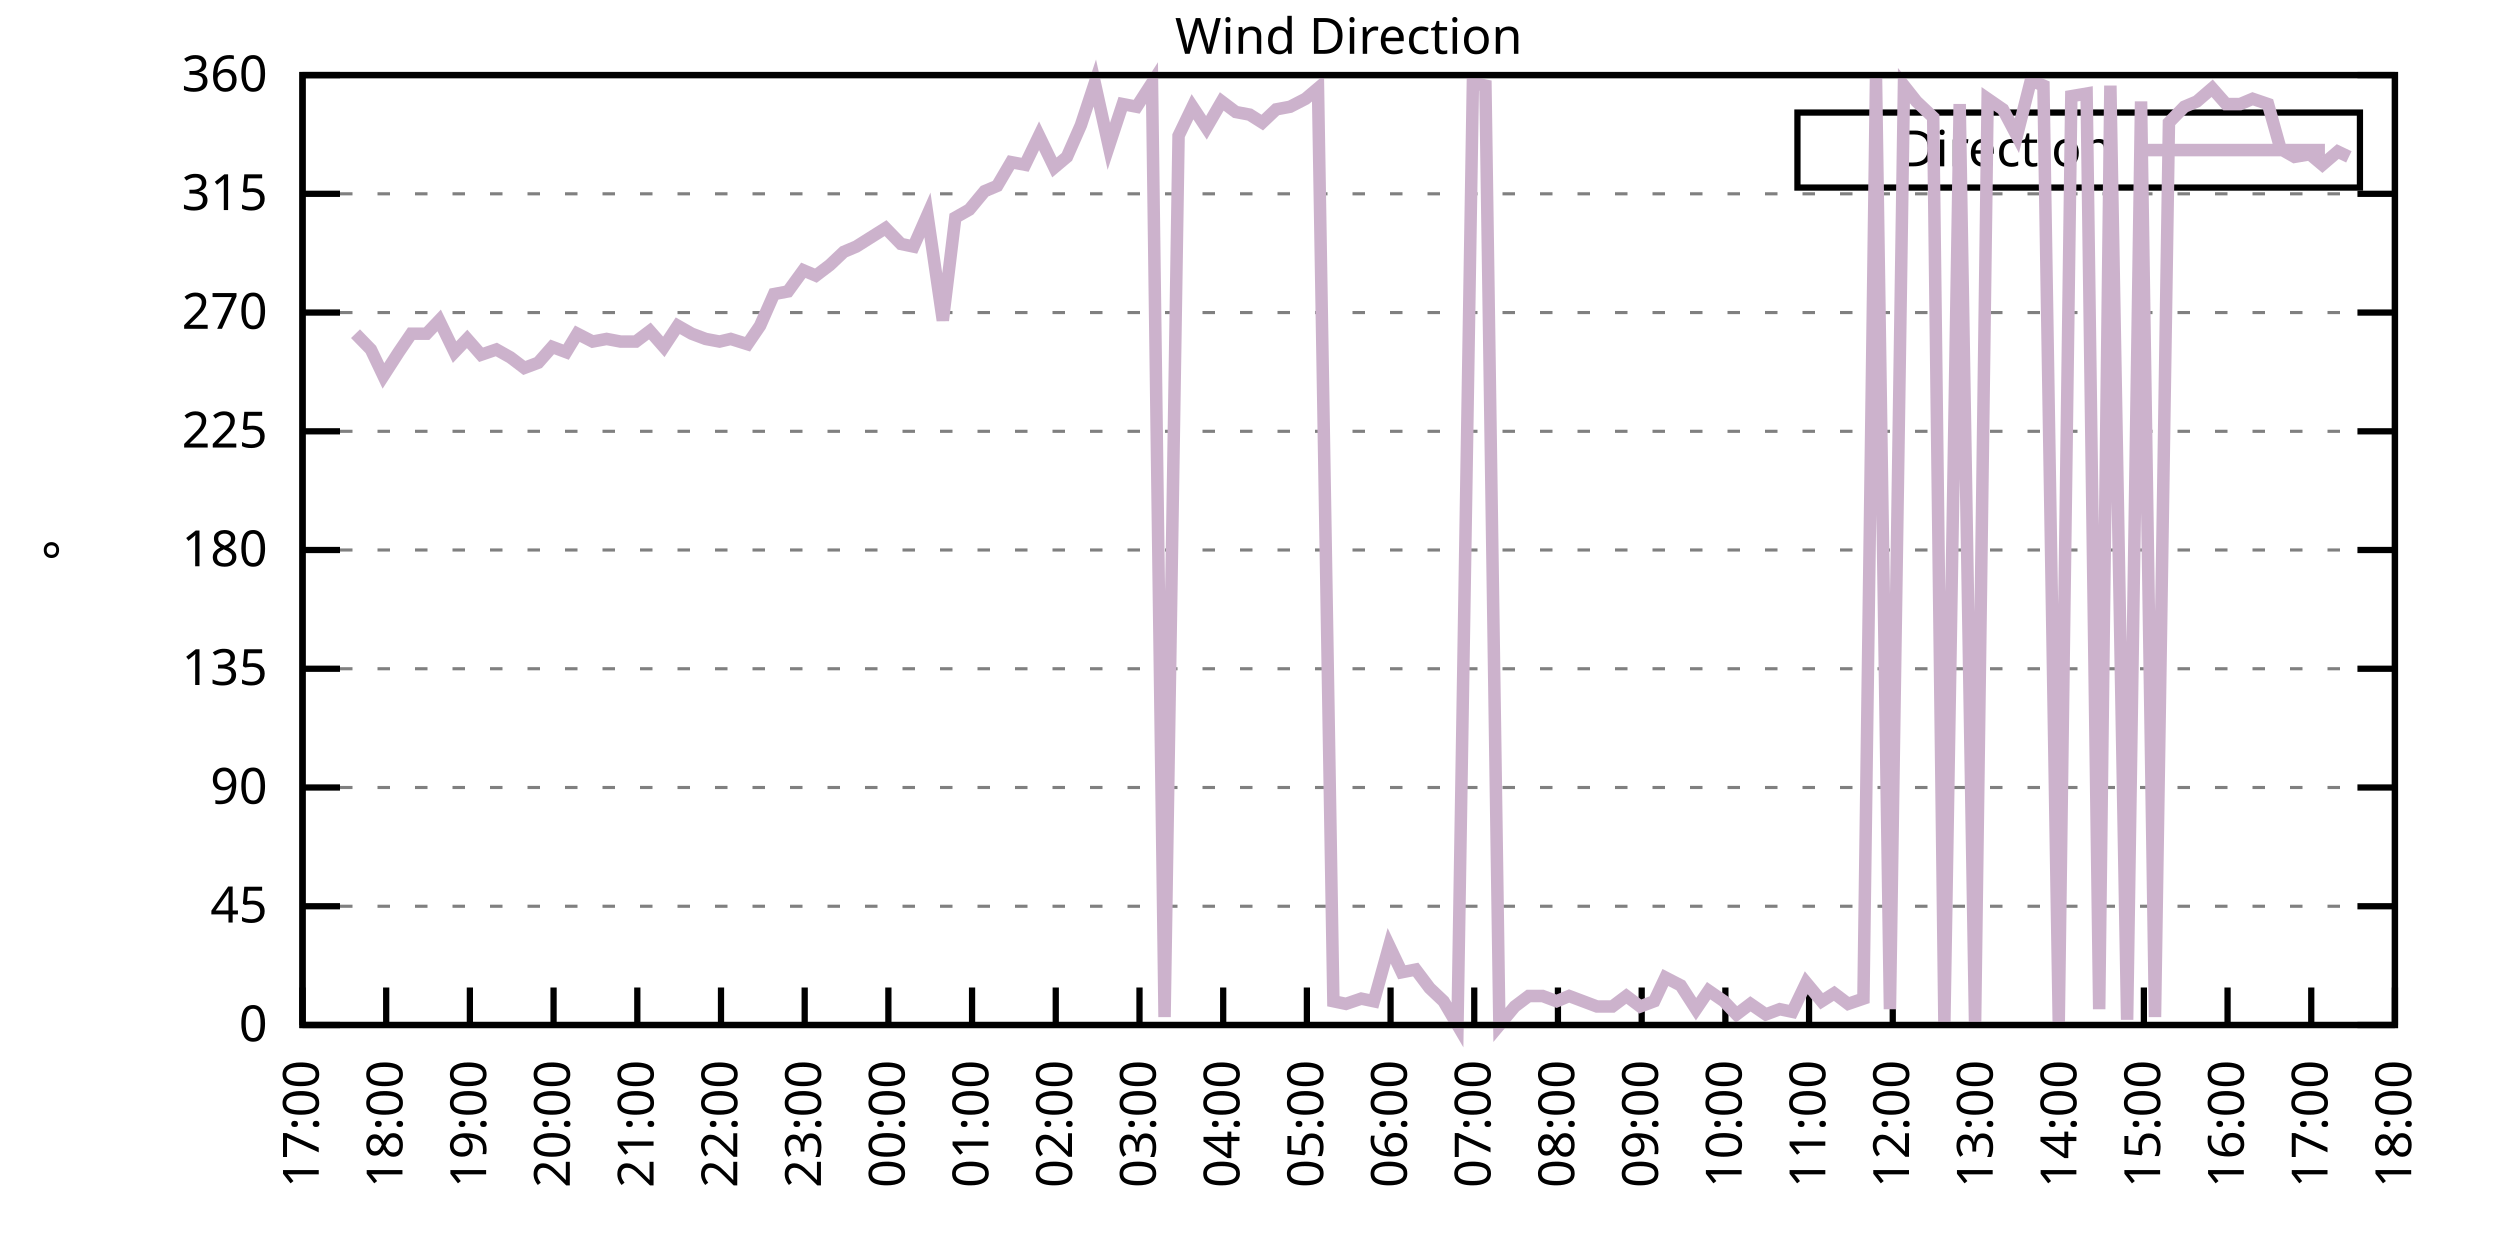
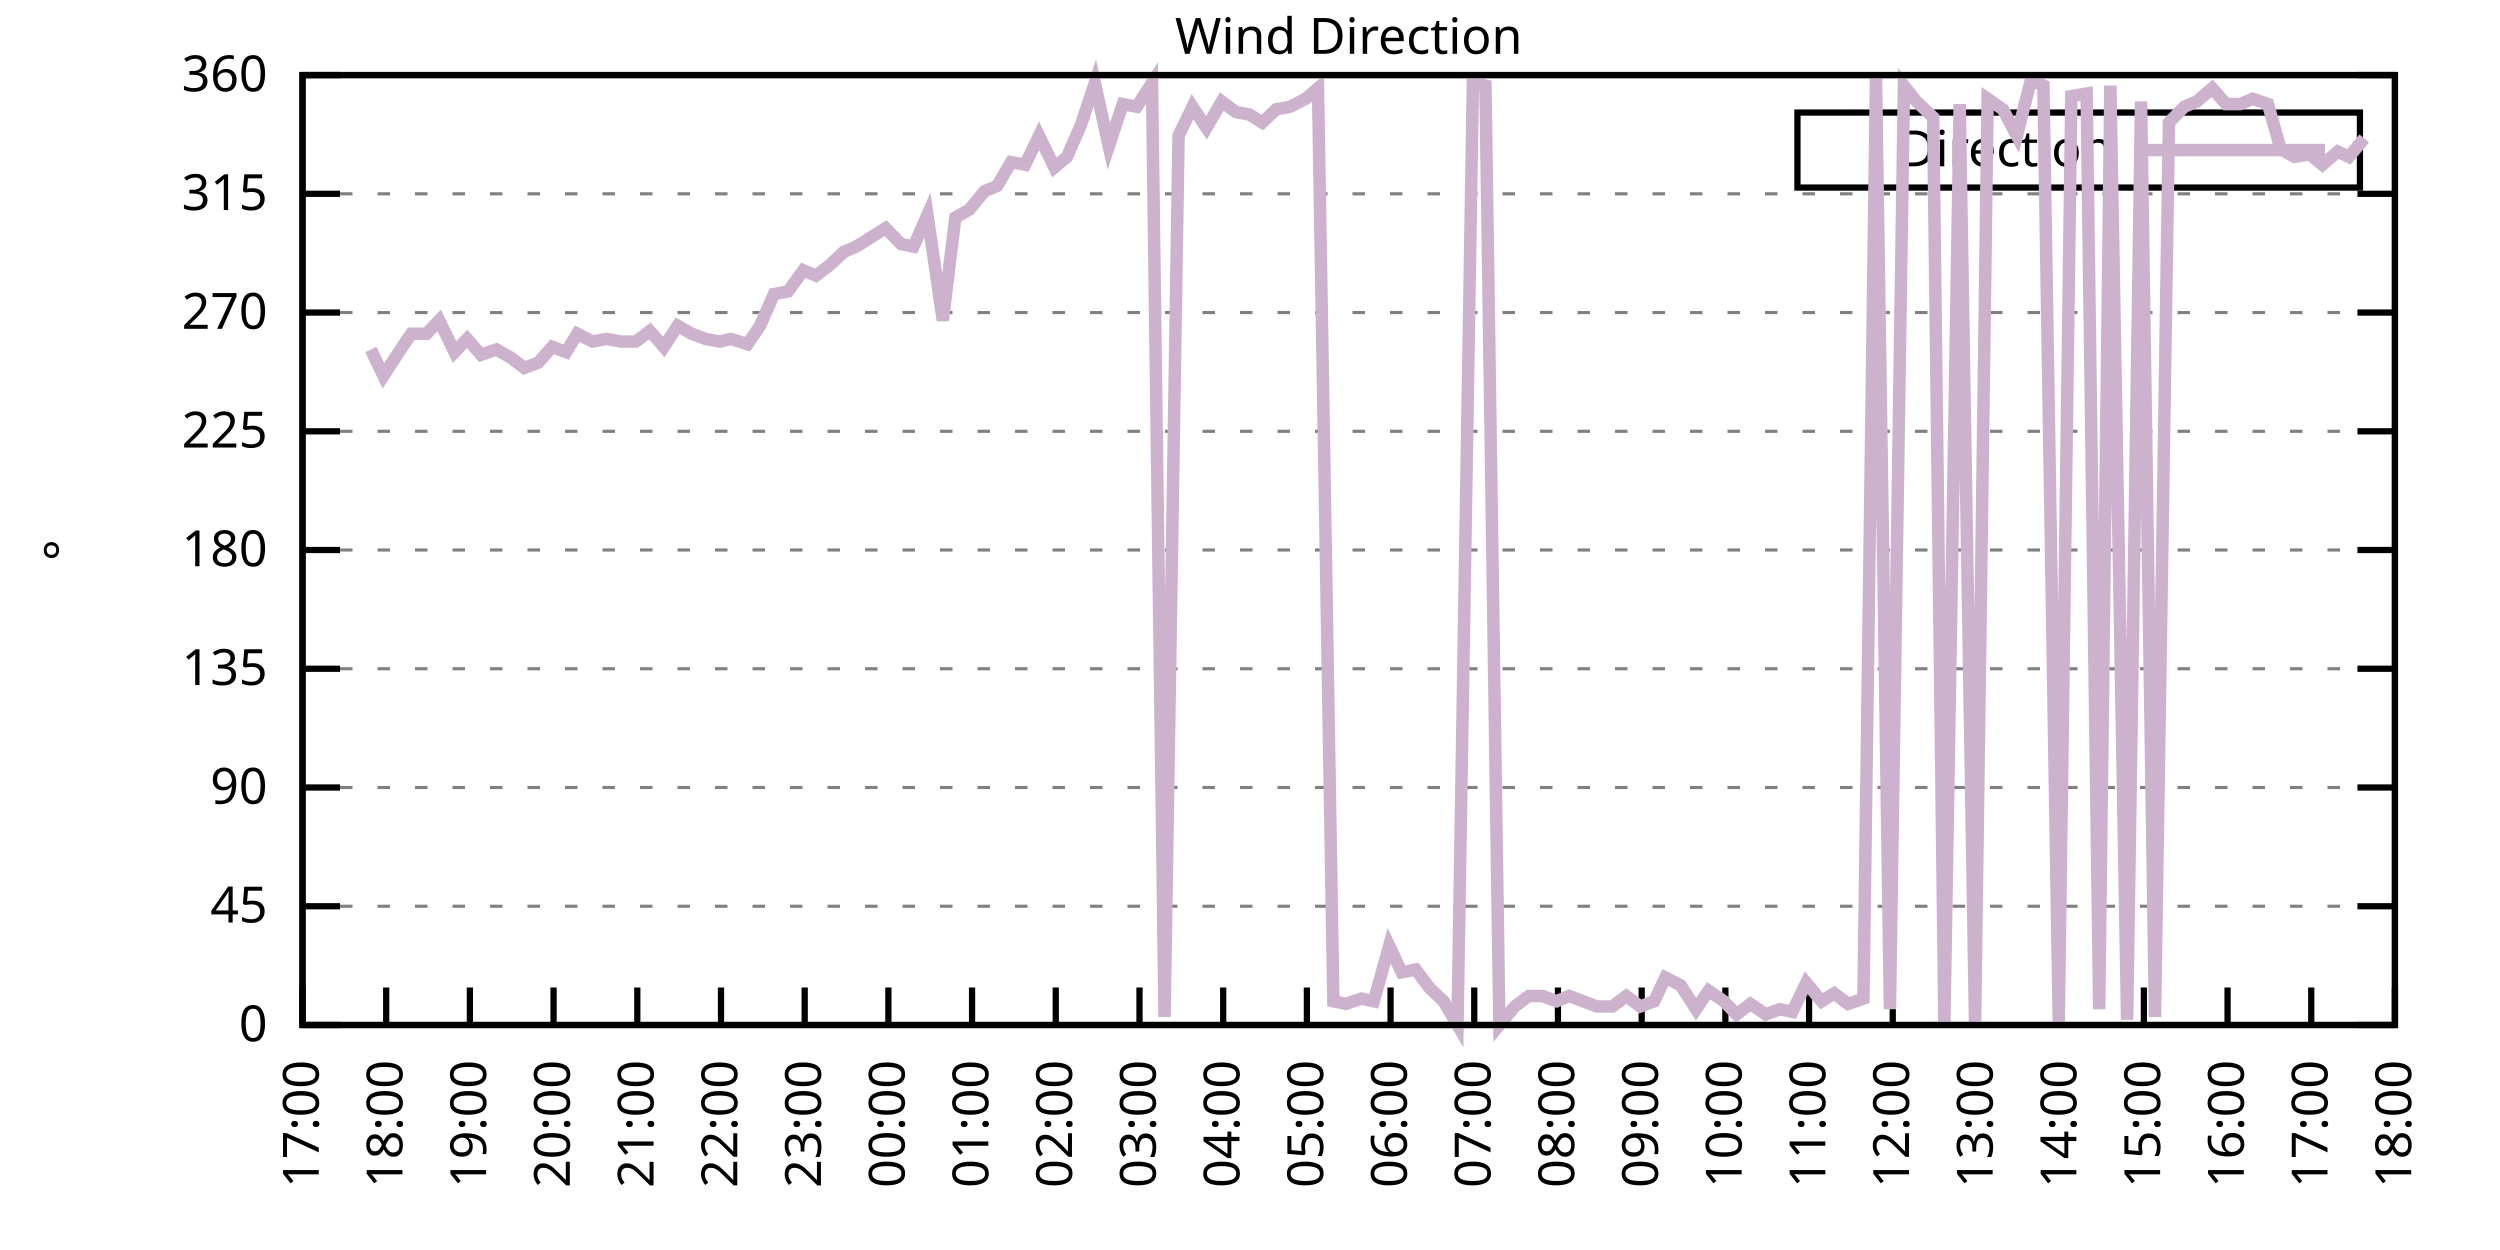
<svg xmlns="http://www.w3.org/2000/svg" xmlns:xlink="http://www.w3.org/1999/xlink" width="400" height="200" viewBox="0 0 400 200">
  <g id="gnuplot_canvas">
    <rect x="0" y="0" width="400" height="200" fill="none" />
    <defs>
      <circle id="gpDot" r="0.5" stroke-width="0.5" stroke="currentColor" />
      <path id="gpPt0" stroke-width="0.333" stroke="currentColor" d="M-1,0 h2 M0,-1 v2" />
      <path id="gpPt1" stroke-width="0.333" stroke="currentColor" d="M-1,-1 L1,1 M1,-1 L-1,1" />
      <path id="gpPt2" stroke-width="0.333" stroke="currentColor" d="M-1,0 L1,0 M0,-1 L0,1 M-1,-1 L1,1 M-1,1 L1,-1" />
      <rect id="gpPt3" stroke-width="0.333" stroke="currentColor" x="-1" y="-1" width="2" height="2" />
      <rect id="gpPt4" stroke-width="0.333" stroke="currentColor" fill="currentColor" x="-1" y="-1" width="2" height="2" />
      <circle id="gpPt5" stroke-width="0.333" stroke="currentColor" cx="0" cy="0" r="1" />
      <use xlink:href="#gpPt5" id="gpPt6" fill="currentColor" stroke="none" />
      <path id="gpPt7" stroke-width="0.333" stroke="currentColor" d="M0,-1.33 L-1.33,0.67 L1.33,0.67 z" />
      <use xlink:href="#gpPt7" id="gpPt8" fill="currentColor" stroke="none" />
      <use xlink:href="#gpPt7" id="gpPt9" stroke="currentColor" transform="rotate(180)" />
      <use xlink:href="#gpPt9" id="gpPt10" fill="currentColor" stroke="none" />
      <use xlink:href="#gpPt3" id="gpPt11" stroke="currentColor" transform="rotate(45)" />
      <use xlink:href="#gpPt11" id="gpPt12" fill="currentColor" stroke="none" />
      <path id="gpPt13" stroke-width="0.333" stroke="currentColor" d="M0,1.330 L1.265,0.411 L0.782,-1.067 L-0.782,-1.076 L-1.265,0.411 z" />
      <use xlink:href="#gpPt13" id="gpPt14" fill="currentColor" stroke="none" />
      <filter id="textbox" filterUnits="objectBoundingBox" x="0" y="0" height="1" width="1">
        <feFlood flood-color="white" flood-opacity="1" result="bgnd" />
        <feComposite in="SourceGraphic" in2="bgnd" operator="atop" />
      </filter>
      <filter id="greybox" filterUnits="objectBoundingBox" x="0" y="0" height="1" width="1">
        <feFlood flood-color="lightgrey" flood-opacity="1" result="grey" />
        <feComposite in="SourceGraphic" in2="grey" operator="atop" />
      </filter>
    </defs>
    <g fill="none" color="white" stroke="currentColor" stroke-width="1.00" stroke-linecap="butt" stroke-linejoin="miter">
</g>
    <g fill="none" color="black" stroke="currentColor" stroke-width="1.00" stroke-linecap="butt" stroke-linejoin="miter">
      <g stroke="none" shape-rendering="crispEdges">
        <polygon fill="rgb(255, 255, 255)" points="48.40,164.00 383.18,164.00 383.18,12.02 48.40,12.02 " />
      </g>
    </g>
    <g fill="none" color="black" stroke="currentColor" stroke-width="1.00" stroke-linecap="butt" stroke-linejoin="miter">
</g>
    <g fill="none" color="black" stroke="black" stroke-width="0.50" stroke-linecap="butt" stroke-linejoin="miter">
</g>
    <g fill="none" color="gray" stroke="currentColor" stroke-width="0.50" stroke-linecap="butt" stroke-linejoin="miter">
      <path stroke="gray" stroke-dasharray="2,4" class="gridline" d="M48.40,164.00 L383.19,164.00  " />
    </g>
    <g fill="none" color="gray" stroke="gray" stroke-width="1.00" stroke-linecap="butt" stroke-linejoin="miter">
</g>
    <g fill="none" color="black" stroke="currentColor" stroke-width="1.00" stroke-linecap="butt" stroke-linejoin="miter">
      <path stroke="black" d="M48.40,164.00 L54.40,164.00 M383.19,164.00 L377.19,164.00  " />
      <g transform="translate(42.80,166.60)" stroke="none" fill="black" font-family="Sans" font-size="8.00" text-anchor="end">
        <text>
          <tspan font-family="Sans"> 0</tspan>
        </text>
      </g>
    </g>
    <g fill="none" color="black" stroke="currentColor" stroke-width="1.00" stroke-linecap="butt" stroke-linejoin="miter">
</g>
    <g fill="none" color="black" stroke="black" stroke-width="0.50" stroke-linecap="butt" stroke-linejoin="miter">
</g>
    <g fill="none" color="gray" stroke="currentColor" stroke-width="0.50" stroke-linecap="butt" stroke-linejoin="miter">
      <path stroke="gray" stroke-dasharray="2,4" class="gridline" d="M48.40,145.00 L383.19,145.00  " />
    </g>
    <g fill="none" color="gray" stroke="gray" stroke-width="1.00" stroke-linecap="butt" stroke-linejoin="miter">
</g>
    <g fill="none" color="black" stroke="currentColor" stroke-width="1.00" stroke-linecap="butt" stroke-linejoin="miter">
      <path stroke="black" d="M48.40,145.00 L54.40,145.00 M383.19,145.00 L377.19,145.00  " />
      <g transform="translate(42.80,147.60)" stroke="none" fill="black" font-family="Sans" font-size="8.00" text-anchor="end">
        <text>
          <tspan font-family="Sans"> 45</tspan>
        </text>
      </g>
    </g>
    <g fill="none" color="black" stroke="currentColor" stroke-width="1.00" stroke-linecap="butt" stroke-linejoin="miter">
</g>
    <g fill="none" color="black" stroke="black" stroke-width="0.50" stroke-linecap="butt" stroke-linejoin="miter">
</g>
    <g fill="none" color="gray" stroke="currentColor" stroke-width="0.50" stroke-linecap="butt" stroke-linejoin="miter">
      <path stroke="gray" stroke-dasharray="2,4" class="gridline" d="M48.40,126.00 L383.19,126.00  " />
    </g>
    <g fill="none" color="gray" stroke="gray" stroke-width="1.00" stroke-linecap="butt" stroke-linejoin="miter">
</g>
    <g fill="none" color="black" stroke="currentColor" stroke-width="1.00" stroke-linecap="butt" stroke-linejoin="miter">
      <path stroke="black" d="M48.40,126.00 L54.40,126.00 M383.19,126.00 L377.19,126.00  " />
      <g transform="translate(42.80,128.60)" stroke="none" fill="black" font-family="Sans" font-size="8.00" text-anchor="end">
        <text>
          <tspan font-family="Sans"> 90</tspan>
        </text>
      </g>
    </g>
    <g fill="none" color="black" stroke="currentColor" stroke-width="1.00" stroke-linecap="butt" stroke-linejoin="miter">
</g>
    <g fill="none" color="black" stroke="black" stroke-width="0.50" stroke-linecap="butt" stroke-linejoin="miter">
</g>
    <g fill="none" color="gray" stroke="currentColor" stroke-width="0.50" stroke-linecap="butt" stroke-linejoin="miter">
      <path stroke="gray" stroke-dasharray="2,4" class="gridline" d="M48.40,107.00 L383.19,107.00  " />
    </g>
    <g fill="none" color="gray" stroke="gray" stroke-width="1.00" stroke-linecap="butt" stroke-linejoin="miter">
</g>
    <g fill="none" color="black" stroke="currentColor" stroke-width="1.00" stroke-linecap="butt" stroke-linejoin="miter">
      <path stroke="black" d="M48.40,107.00 L54.40,107.00 M383.19,107.00 L377.19,107.00  " />
      <g transform="translate(42.80,109.60)" stroke="none" fill="black" font-family="Sans" font-size="8.00" text-anchor="end">
        <text>
          <tspan font-family="Sans"> 135</tspan>
        </text>
      </g>
    </g>
    <g fill="none" color="black" stroke="currentColor" stroke-width="1.00" stroke-linecap="butt" stroke-linejoin="miter">
</g>
    <g fill="none" color="black" stroke="black" stroke-width="0.50" stroke-linecap="butt" stroke-linejoin="miter">
</g>
    <g fill="none" color="gray" stroke="currentColor" stroke-width="0.50" stroke-linecap="butt" stroke-linejoin="miter">
      <path stroke="gray" stroke-dasharray="2,4" class="gridline" d="M48.40,88.00 L383.19,88.00  " />
    </g>
    <g fill="none" color="gray" stroke="gray" stroke-width="1.00" stroke-linecap="butt" stroke-linejoin="miter">
</g>
    <g fill="none" color="black" stroke="currentColor" stroke-width="1.00" stroke-linecap="butt" stroke-linejoin="miter">
      <path stroke="black" d="M48.40,88.00 L54.40,88.00 M383.19,88.00 L377.19,88.00  " />
      <g transform="translate(42.80,90.60)" stroke="none" fill="black" font-family="Sans" font-size="8.00" text-anchor="end">
        <text>
          <tspan font-family="Sans"> 180</tspan>
        </text>
      </g>
    </g>
    <g fill="none" color="black" stroke="currentColor" stroke-width="1.00" stroke-linecap="butt" stroke-linejoin="miter">
</g>
    <g fill="none" color="black" stroke="black" stroke-width="0.50" stroke-linecap="butt" stroke-linejoin="miter">
</g>
    <g fill="none" color="gray" stroke="currentColor" stroke-width="0.50" stroke-linecap="butt" stroke-linejoin="miter">
      <path stroke="gray" stroke-dasharray="2,4" class="gridline" d="M48.40,69.01 L383.19,69.01  " />
    </g>
    <g fill="none" color="gray" stroke="gray" stroke-width="1.00" stroke-linecap="butt" stroke-linejoin="miter">
</g>
    <g fill="none" color="black" stroke="currentColor" stroke-width="1.00" stroke-linecap="butt" stroke-linejoin="miter">
      <path stroke="black" d="M48.40,69.01 L54.40,69.01 M383.19,69.01 L377.19,69.01  " />
      <g transform="translate(42.80,71.61)" stroke="none" fill="black" font-family="Sans" font-size="8.00" text-anchor="end">
        <text>
          <tspan font-family="Sans"> 225</tspan>
        </text>
      </g>
    </g>
    <g fill="none" color="black" stroke="currentColor" stroke-width="1.00" stroke-linecap="butt" stroke-linejoin="miter">
</g>
    <g fill="none" color="black" stroke="black" stroke-width="0.50" stroke-linecap="butt" stroke-linejoin="miter">
</g>
    <g fill="none" color="gray" stroke="currentColor" stroke-width="0.50" stroke-linecap="butt" stroke-linejoin="miter">
      <path stroke="gray" stroke-dasharray="2,4" class="gridline" d="M48.40,50.01 L383.19,50.01  " />
    </g>
    <g fill="none" color="gray" stroke="gray" stroke-width="1.00" stroke-linecap="butt" stroke-linejoin="miter">
</g>
    <g fill="none" color="black" stroke="currentColor" stroke-width="1.00" stroke-linecap="butt" stroke-linejoin="miter">
      <path stroke="black" d="M48.40,50.01 L54.40,50.01 M383.19,50.01 L377.19,50.01  " />
      <g transform="translate(42.80,52.61)" stroke="none" fill="black" font-family="Sans" font-size="8.00" text-anchor="end">
        <text>
          <tspan font-family="Sans"> 270</tspan>
        </text>
      </g>
    </g>
    <g fill="none" color="black" stroke="currentColor" stroke-width="1.00" stroke-linecap="butt" stroke-linejoin="miter">
</g>
    <g fill="none" color="black" stroke="black" stroke-width="0.50" stroke-linecap="butt" stroke-linejoin="miter">
</g>
    <g fill="none" color="gray" stroke="currentColor" stroke-width="0.50" stroke-linecap="butt" stroke-linejoin="miter">
      <path stroke="gray" stroke-dasharray="2,4" class="gridline" d="M48.40,31.01 L383.19,31.01  " />
    </g>
    <g fill="none" color="gray" stroke="gray" stroke-width="1.00" stroke-linecap="butt" stroke-linejoin="miter">
</g>
    <g fill="none" color="black" stroke="currentColor" stroke-width="1.00" stroke-linecap="butt" stroke-linejoin="miter">
      <path stroke="black" d="M48.40,31.01 L54.40,31.01 M383.19,31.01 L377.19,31.01  " />
      <g transform="translate(42.80,33.61)" stroke="none" fill="black" font-family="Sans" font-size="8.00" text-anchor="end">
        <text>
          <tspan font-family="Sans"> 315</tspan>
        </text>
      </g>
    </g>
    <g fill="none" color="black" stroke="currentColor" stroke-width="1.00" stroke-linecap="butt" stroke-linejoin="miter">
</g>
    <g fill="none" color="black" stroke="black" stroke-width="0.50" stroke-linecap="butt" stroke-linejoin="miter">
</g>
    <g fill="none" color="gray" stroke="currentColor" stroke-width="0.50" stroke-linecap="butt" stroke-linejoin="miter">
      <path stroke="gray" stroke-dasharray="2,4" class="gridline" d="M48.40,12.01 L383.19,12.01  " />
    </g>
    <g fill="none" color="gray" stroke="gray" stroke-width="1.00" stroke-linecap="butt" stroke-linejoin="miter">
</g>
    <g fill="none" color="black" stroke="currentColor" stroke-width="1.00" stroke-linecap="butt" stroke-linejoin="miter">
      <path stroke="black" d="M48.40,12.01 L54.40,12.01 M383.19,12.01 L377.19,12.01  " />
      <g transform="translate(42.80,14.61)" stroke="none" fill="black" font-family="Sans" font-size="8.00" text-anchor="end">
        <text>
          <tspan font-family="Sans"> 360</tspan>
        </text>
      </g>
    </g>
    <g fill="none" color="black" stroke="currentColor" stroke-width="1.00" stroke-linecap="butt" stroke-linejoin="miter">
      <path stroke="black" d="M48.40,164.00 L48.40,158.00  " />
      <g transform="translate(51.00,169.60) rotate(270.00)" stroke="none" fill="black" font-family="Sans" font-size="8.00" text-anchor="end">
        <text>
          <tspan font-family="Sans">17:00</tspan>
        </text>
      </g>
    </g>
    <g fill="none" color="black" stroke="currentColor" stroke-width="1.00" stroke-linecap="butt" stroke-linejoin="miter">
      <path stroke="black" d="M61.79,164.00 L61.79,158.00  " />
      <g transform="translate(64.39,169.60) rotate(270.00)" stroke="none" fill="black" font-family="Sans" font-size="8.00" text-anchor="end">
        <text>
          <tspan font-family="Sans">18:00</tspan>
        </text>
      </g>
    </g>
    <g fill="none" color="black" stroke="currentColor" stroke-width="1.00" stroke-linecap="butt" stroke-linejoin="miter">
      <path stroke="black" d="M75.18,164.00 L75.18,158.00  " />
      <g transform="translate(77.78,169.60) rotate(270.00)" stroke="none" fill="black" font-family="Sans" font-size="8.00" text-anchor="end">
        <text>
          <tspan font-family="Sans">19:00</tspan>
        </text>
      </g>
    </g>
    <g fill="none" color="black" stroke="currentColor" stroke-width="1.00" stroke-linecap="butt" stroke-linejoin="miter">
      <path stroke="black" d="M88.57,164.00 L88.57,158.00  " />
      <g transform="translate(91.17,169.60) rotate(270.00)" stroke="none" fill="black" font-family="Sans" font-size="8.00" text-anchor="end">
        <text>
          <tspan font-family="Sans">20:00</tspan>
        </text>
      </g>
    </g>
    <g fill="none" color="black" stroke="currentColor" stroke-width="1.00" stroke-linecap="butt" stroke-linejoin="miter">
      <path stroke="black" d="M101.97,164.00 L101.97,158.00  " />
      <g transform="translate(104.57,169.60) rotate(270.00)" stroke="none" fill="black" font-family="Sans" font-size="8.00" text-anchor="end">
        <text>
          <tspan font-family="Sans">21:00</tspan>
        </text>
      </g>
    </g>
    <g fill="none" color="black" stroke="currentColor" stroke-width="1.00" stroke-linecap="butt" stroke-linejoin="miter">
      <path stroke="black" d="M115.36,164.00 L115.36,158.00  " />
      <g transform="translate(117.96,169.60) rotate(270.00)" stroke="none" fill="black" font-family="Sans" font-size="8.00" text-anchor="end">
        <text>
          <tspan font-family="Sans">22:00</tspan>
        </text>
      </g>
    </g>
    <g fill="none" color="black" stroke="currentColor" stroke-width="1.00" stroke-linecap="butt" stroke-linejoin="miter">
      <path stroke="black" d="M128.75,164.00 L128.75,158.00  " />
      <g transform="translate(131.35,169.60) rotate(270.00)" stroke="none" fill="black" font-family="Sans" font-size="8.00" text-anchor="end">
        <text>
          <tspan font-family="Sans">23:00</tspan>
        </text>
      </g>
    </g>
    <g fill="none" color="black" stroke="currentColor" stroke-width="1.00" stroke-linecap="butt" stroke-linejoin="miter">
      <path stroke="black" d="M142.14,164.00 L142.14,158.00  " />
      <g transform="translate(144.74,169.60) rotate(270.00)" stroke="none" fill="black" font-family="Sans" font-size="8.00" text-anchor="end">
        <text>
          <tspan font-family="Sans">00:00</tspan>
        </text>
      </g>
    </g>
    <g fill="none" color="black" stroke="currentColor" stroke-width="1.00" stroke-linecap="butt" stroke-linejoin="miter">
      <path stroke="black" d="M155.53,164.00 L155.53,158.00  " />
      <g transform="translate(158.13,169.60) rotate(270.00)" stroke="none" fill="black" font-family="Sans" font-size="8.00" text-anchor="end">
        <text>
          <tspan font-family="Sans">01:00</tspan>
        </text>
      </g>
    </g>
    <g fill="none" color="black" stroke="currentColor" stroke-width="1.00" stroke-linecap="butt" stroke-linejoin="miter">
      <path stroke="black" d="M168.92,164.00 L168.92,158.00  " />
      <g transform="translate(171.52,169.60) rotate(270.00)" stroke="none" fill="black" font-family="Sans" font-size="8.00" text-anchor="end">
        <text>
          <tspan font-family="Sans">02:00</tspan>
        </text>
      </g>
    </g>
    <g fill="none" color="black" stroke="currentColor" stroke-width="1.00" stroke-linecap="butt" stroke-linejoin="miter">
      <path stroke="black" d="M182.32,164.00 L182.32,158.00  " />
      <g transform="translate(184.92,169.60) rotate(270.00)" stroke="none" fill="black" font-family="Sans" font-size="8.00" text-anchor="end">
        <text>
          <tspan font-family="Sans">03:00</tspan>
        </text>
      </g>
    </g>
    <g fill="none" color="black" stroke="currentColor" stroke-width="1.00" stroke-linecap="butt" stroke-linejoin="miter">
      <path stroke="black" d="M195.71,164.00 L195.71,158.00  " />
      <g transform="translate(198.31,169.60) rotate(270.00)" stroke="none" fill="black" font-family="Sans" font-size="8.00" text-anchor="end">
        <text>
          <tspan font-family="Sans">04:00</tspan>
        </text>
      </g>
    </g>
    <g fill="none" color="black" stroke="currentColor" stroke-width="1.00" stroke-linecap="butt" stroke-linejoin="miter">
      <path stroke="black" d="M209.10,164.00 L209.10,158.00  " />
      <g transform="translate(211.70,169.60) rotate(270.00)" stroke="none" fill="black" font-family="Sans" font-size="8.00" text-anchor="end">
        <text>
          <tspan font-family="Sans">05:00</tspan>
        </text>
      </g>
    </g>
    <g fill="none" color="black" stroke="currentColor" stroke-width="1.00" stroke-linecap="butt" stroke-linejoin="miter">
      <path stroke="black" d="M222.49,164.00 L222.49,158.00  " />
      <g transform="translate(225.09,169.60) rotate(270.00)" stroke="none" fill="black" font-family="Sans" font-size="8.00" text-anchor="end">
        <text>
          <tspan font-family="Sans">06:00</tspan>
        </text>
      </g>
    </g>
    <g fill="none" color="black" stroke="currentColor" stroke-width="1.00" stroke-linecap="butt" stroke-linejoin="miter">
      <path stroke="black" d="M235.88,164.00 L235.88,158.00  " />
      <g transform="translate(238.48,169.60) rotate(270.00)" stroke="none" fill="black" font-family="Sans" font-size="8.00" text-anchor="end">
        <text>
          <tspan font-family="Sans">07:00</tspan>
        </text>
      </g>
    </g>
    <g fill="none" color="black" stroke="currentColor" stroke-width="1.00" stroke-linecap="butt" stroke-linejoin="miter">
      <path stroke="black" d="M249.27,164.00 L249.27,158.00  " />
      <g transform="translate(251.87,169.60) rotate(270.00)" stroke="none" fill="black" font-family="Sans" font-size="8.00" text-anchor="end">
        <text>
          <tspan font-family="Sans">08:00</tspan>
        </text>
      </g>
    </g>
    <g fill="none" color="black" stroke="currentColor" stroke-width="1.00" stroke-linecap="butt" stroke-linejoin="miter">
      <path stroke="black" d="M262.67,164.00 L262.67,158.00  " />
      <g transform="translate(265.27,169.60) rotate(270.00)" stroke="none" fill="black" font-family="Sans" font-size="8.00" text-anchor="end">
        <text>
          <tspan font-family="Sans">09:00</tspan>
        </text>
      </g>
    </g>
    <g fill="none" color="black" stroke="currentColor" stroke-width="1.00" stroke-linecap="butt" stroke-linejoin="miter">
      <path stroke="black" d="M276.06,164.00 L276.06,158.00  " />
      <g transform="translate(278.66,169.60) rotate(270.00)" stroke="none" fill="black" font-family="Sans" font-size="8.00" text-anchor="end">
        <text>
          <tspan font-family="Sans">10:00</tspan>
        </text>
      </g>
    </g>
    <g fill="none" color="black" stroke="currentColor" stroke-width="1.00" stroke-linecap="butt" stroke-linejoin="miter">
      <path stroke="black" d="M289.45,164.00 L289.45,158.00  " />
      <g transform="translate(292.05,169.60) rotate(270.00)" stroke="none" fill="black" font-family="Sans" font-size="8.00" text-anchor="end">
        <text>
          <tspan font-family="Sans">11:00</tspan>
        </text>
      </g>
    </g>
    <g fill="none" color="black" stroke="currentColor" stroke-width="1.00" stroke-linecap="butt" stroke-linejoin="miter">
      <path stroke="black" d="M302.84,164.00 L302.84,158.00  " />
      <g transform="translate(305.44,169.60) rotate(270.00)" stroke="none" fill="black" font-family="Sans" font-size="8.00" text-anchor="end">
        <text>
          <tspan font-family="Sans">12:00</tspan>
        </text>
      </g>
    </g>
    <g fill="none" color="black" stroke="currentColor" stroke-width="1.00" stroke-linecap="butt" stroke-linejoin="miter">
      <path stroke="black" d="M316.23,164.00 L316.23,158.00  " />
      <g transform="translate(318.83,169.60) rotate(270.00)" stroke="none" fill="black" font-family="Sans" font-size="8.00" text-anchor="end">
        <text>
          <tspan font-family="Sans">13:00</tspan>
        </text>
      </g>
    </g>
    <g fill="none" color="black" stroke="currentColor" stroke-width="1.00" stroke-linecap="butt" stroke-linejoin="miter">
      <path stroke="black" d="M329.62,164.00 L329.62,158.00  " />
      <g transform="translate(332.22,169.60) rotate(270.00)" stroke="none" fill="black" font-family="Sans" font-size="8.00" text-anchor="end">
        <text>
          <tspan font-family="Sans">14:00</tspan>
        </text>
      </g>
    </g>
    <g fill="none" color="black" stroke="currentColor" stroke-width="1.00" stroke-linecap="butt" stroke-linejoin="miter">
      <path stroke="black" d="M343.02,164.00 L343.02,158.00  " />
      <g transform="translate(345.62,169.60) rotate(270.00)" stroke="none" fill="black" font-family="Sans" font-size="8.00" text-anchor="end">
        <text>
          <tspan font-family="Sans">15:00</tspan>
        </text>
      </g>
    </g>
    <g fill="none" color="black" stroke="currentColor" stroke-width="1.00" stroke-linecap="butt" stroke-linejoin="miter">
      <path stroke="black" d="M356.41,164.00 L356.41,158.00  " />
      <g transform="translate(359.01,169.60) rotate(270.00)" stroke="none" fill="black" font-family="Sans" font-size="8.00" text-anchor="end">
        <text>
          <tspan font-family="Sans">16:00</tspan>
        </text>
      </g>
    </g>
    <g fill="none" color="black" stroke="currentColor" stroke-width="1.00" stroke-linecap="butt" stroke-linejoin="miter">
      <path stroke="black" d="M369.80,164.00 L369.80,158.00  " />
      <g transform="translate(372.40,169.60) rotate(270.00)" stroke="none" fill="black" font-family="Sans" font-size="8.00" text-anchor="end">
        <text>
          <tspan font-family="Sans">17:00</tspan>
        </text>
      </g>
    </g>
    <g fill="none" color="black" stroke="currentColor" stroke-width="1.00" stroke-linecap="butt" stroke-linejoin="miter">
      <path stroke="black" d="M383.19,164.00 L383.19,158.00  " />
      <g transform="translate(385.79,169.60) rotate(270.00)" stroke="none" fill="black" font-family="Sans" font-size="8.00" text-anchor="end">
        <text>
          <tspan font-family="Sans">18:00</tspan>
        </text>
      </g>
    </g>
    <g fill="none" color="black" stroke="currentColor" stroke-width="1.00" stroke-linecap="butt" stroke-linejoin="miter">
</g>
    <g fill="none" color="black" stroke="currentColor" stroke-width="1.00" stroke-linecap="butt" stroke-linejoin="miter">
      <path stroke="black" d="M48.40,12.01 L48.40,164.00 L383.19,164.00 L383.19,12.01 L48.40,12.01 Z  " />
    </g>
    <g fill="none" color="black" stroke="currentColor" stroke-width="1.00" stroke-linecap="butt" stroke-linejoin="miter">
</g>
    <g fill="none" color="black" stroke="currentColor" stroke-width="1.00" stroke-linecap="butt" stroke-linejoin="miter">
      <path stroke="black" d="M287.59,30.01 L287.59,18.01 L377.59,18.01 L377.59,30.01 L287.59,30.01 Z  " />
    </g>
    <g id="Wind_direction_plot_1">
      <g fill="none" color="white" stroke="black" stroke-width="2.00" stroke-linecap="butt" stroke-linejoin="miter">
</g>
      <g fill="none" color="black" stroke="currentColor" stroke-width="2.00" stroke-linecap="butt" stroke-linejoin="miter">
        <g transform="translate(337.99,26.61)" stroke="none" fill="black" font-family="Sans" font-size="8.00" text-anchor="end">
          <text>
            <tspan font-family="Sans">Direction</tspan>
          </text>
        </g>
      </g>
      <g fill="none" color="black" stroke="currentColor" stroke-width="2.00" stroke-linecap="butt" stroke-linejoin="miter">
-         <path stroke="rgb(204, 178, 204)" d="M343.59,24.01 L371.99,24.01 M56.88,53.39 L59.34,55.92 L61.35,60.14 L63.80,56.34 L65.81,53.39 L68.26,53.39   L70.27,51.27 L72.73,56.34 L74.74,54.23 L76.97,56.76 L79.42,55.92 L81.66,57.18 L83.89,58.87 L86.12,58.03   L88.35,55.50 L90.58,56.34 L92.37,53.39 L94.82,54.65 L97.06,54.23 L99.29,54.65 L101.74,54.65 L103.98,52.96   L106.21,55.50 L108.44,52.12 L110.67,53.39 L112.90,54.23 L115.13,54.65 L116.92,54.23 L119.60,55.07 L121.61,52.12   L123.84,47.05 L126.07,46.63 L128.53,43.25 L130.54,44.10 L132.77,42.41 L135.00,40.30 L137.01,39.45 L139.69,37.76   L141.69,36.50 L144.15,39.03 L146.16,39.45 L148.39,34.39 L150.85,51.27 L152.85,34.81 L155.09,33.54 L157.54,30.59   L159.55,29.74 L161.78,25.94 L164.01,26.36 L166.25,21.72 L168.70,26.79 L170.71,25.10 L172.94,20.03 L175.17,13.28   L177.41,23.41 L179.64,16.65 L181.87,17.08 L184.32,13.28 L186.33,162.73 L188.57,21.72 L190.80,17.08 L193.03,20.45   L195.48,16.23 L197.72,17.92 L199.95,18.34 L201.96,19.61 L204.19,17.50 L206.42,17.08 L208.88,15.81 L210.88,14.12   L213.34,160.20 L215.35,160.62 L217.80,159.78 L219.81,160.20 L222.27,151.33 L224.28,155.56 L226.51,155.13 L228.74,158.09   L230.97,160.20 L233.20,164.00 L235.66,13.28 L237.67,13.70 L239.90,164.00 L242.36,161.04 L244.59,159.36 L246.82,159.36   L249.05,160.20 L251.06,159.36 L253.29,160.20 L255.52,161.04 L257.98,161.04 L260.21,159.36 L262.44,161.04 L264.67,160.20   L266.46,156.40 L268.92,157.67 L271.37,161.47 L273.38,158.51 L275.83,160.20 L277.84,162.31 L280.07,160.62 L282.53,162.31   L284.76,161.47 L286.77,161.89 L289.00,157.24 L291.46,160.20 L293.47,158.93 L295.70,160.62 L298.15,159.78 L300.16,12.43   L302.39,161.47 L304.63,13.70 L306.63,16.23 L309.31,18.77 L311.10,163.58 L313.55,16.65 L316.01,164.00 L318.02,15.81   L320.47,17.50 L322.70,21.72 L324.94,12.85 L326.95,13.70 L329.40,163.58 L331.41,15.39 L333.86,14.97 L335.87,161.47   L337.66,13.70 L340.34,163.16 L342.57,16.23 L344.80,162.73 L347.03,19.61 L349.49,17.08 L351.50,16.23 L353.95,14.12   L356.18,16.65 L358.42,16.65 L360.42,15.81 L362.88,16.65 L364.89,23.83 L367.12,25.10 L369.58,24.68 L371.58,26.36   L374.04,24.25 L375.82,25.10  " />
+         <path stroke="rgb(204, 178, 204)" d="M343.59,24.01 L371.99,24.01 M59.34,55.92 L61.35,60.14 L63.80,56.34 L65.81,53.39 L68.26,53.39 L70.27,51.27   L72.73,56.34 L74.74,54.23 L76.97,56.76 L79.42,55.92 L81.66,57.18 L83.89,58.87 L86.12,58.03 L88.35,55.50   L90.58,56.34 L92.37,53.39 L94.82,54.65 L97.06,54.23 L99.29,54.65 L101.74,54.65 L103.98,52.96 L106.21,55.50   L108.44,52.12 L110.67,53.39 L112.90,54.23 L115.13,54.65 L116.92,54.23 L119.60,55.07 L121.61,52.12 L123.84,47.05   L126.07,46.63 L128.53,43.25 L130.54,44.10 L132.77,42.41 L135.00,40.30 L137.01,39.45 L139.69,37.76 L141.69,36.50   L144.15,39.03 L146.16,39.45 L148.39,34.39 L150.85,51.27 L152.85,34.81 L155.09,33.54 L157.54,30.59 L159.55,29.74   L161.78,25.94 L164.01,26.36 L166.25,21.72 L168.70,26.79 L170.71,25.10 L172.94,20.03 L175.17,13.28 L177.41,23.41   L179.64,16.65 L181.87,17.08 L184.32,13.28 L186.33,162.73 L188.57,21.72 L190.80,17.08 L193.03,20.45 L195.48,16.23   L197.72,17.92 L199.95,18.34 L201.96,19.61 L204.19,17.50 L206.42,17.08 L208.88,15.81 L210.88,14.12 L213.34,160.20   L215.35,160.62 L217.80,159.78 L219.81,160.20 L222.27,151.33 L224.28,155.56 L226.51,155.13 L228.74,158.09 L230.97,160.20   L233.20,164.00 L235.66,13.28 L237.67,13.70 L239.90,164.00 L242.36,161.04 L244.59,159.36 L246.82,159.36 L249.05,160.20   L251.06,159.36 L253.29,160.20 L255.52,161.04 L257.98,161.04 L260.21,159.36 L262.44,161.04 L264.67,160.20 L266.46,156.40   L268.92,157.67 L271.37,161.47 L273.38,158.51 L275.83,160.20 L277.84,162.31 L280.07,160.62 L282.53,162.31 L284.76,161.47   L286.77,161.89 L289.00,157.24 L291.46,160.20 L293.47,158.93 L295.70,160.62 L298.15,159.78 L300.16,12.43 L302.39,161.47   L304.63,13.70 L306.63,16.23 L309.31,18.77 L311.10,163.58 L313.55,16.65 L316.01,164.00 L318.02,15.81 L320.47,17.50   L322.70,21.72 L324.94,12.85 L326.95,13.70 L329.40,163.58 L331.41,15.39 L333.86,14.97 L335.87,161.47 L337.66,13.70   L340.34,163.16 L342.57,16.23 L344.80,162.73 L347.03,19.61 L349.49,17.08 L351.50,16.23 L353.95,14.12 L356.18,16.65   L358.42,16.65 L360.42,15.81 L362.88,16.65 L364.89,23.83 L367.12,25.10 L369.58,24.68 L371.58,26.36 L374.04,24.25   L375.82,25.10 L378.28,22.14  " />
      </g>
    </g>
    <g fill="none" color="black" stroke="currentColor" stroke-width="2.00" stroke-linecap="butt" stroke-linejoin="miter">
</g>
    <g fill="none" color="black" stroke="black" stroke-width="1.00" stroke-linecap="butt" stroke-linejoin="miter">
</g>
    <g fill="none" color="black" stroke="currentColor" stroke-width="1.00" stroke-linecap="butt" stroke-linejoin="miter">
      <path stroke="black" d="M48.40,12.01 L48.40,164.00 L383.19,164.00 L383.19,12.01 L48.40,12.01 Z  " />
      <g transform="translate(12.80,88.01) rotate(270.00)" stroke="none" fill="black" font-family="Sans" font-size="8.00" text-anchor="middle">
        <text>
          <tspan font-family="Sans">°</tspan>
        </text>
      </g>
    </g>
    <g fill="none" color="black" stroke="currentColor" stroke-width="1.00" stroke-linecap="butt" stroke-linejoin="miter">
</g>
    <g fill="none" color="black" stroke="currentColor" stroke-width="1.00" stroke-linecap="butt" stroke-linejoin="miter">
      <g transform="translate(215.79,8.61)" stroke="none" fill="black" font-family="Sans" font-size="8.00" text-anchor="middle">
        <text>
          <tspan font-family="Sans">Wind Direction</tspan>
        </text>
      </g>
    </g>
    <g fill="none" color="black" stroke="currentColor" stroke-width="1.00" stroke-linecap="butt" stroke-linejoin="miter">
</g>
  </g>
</svg>
